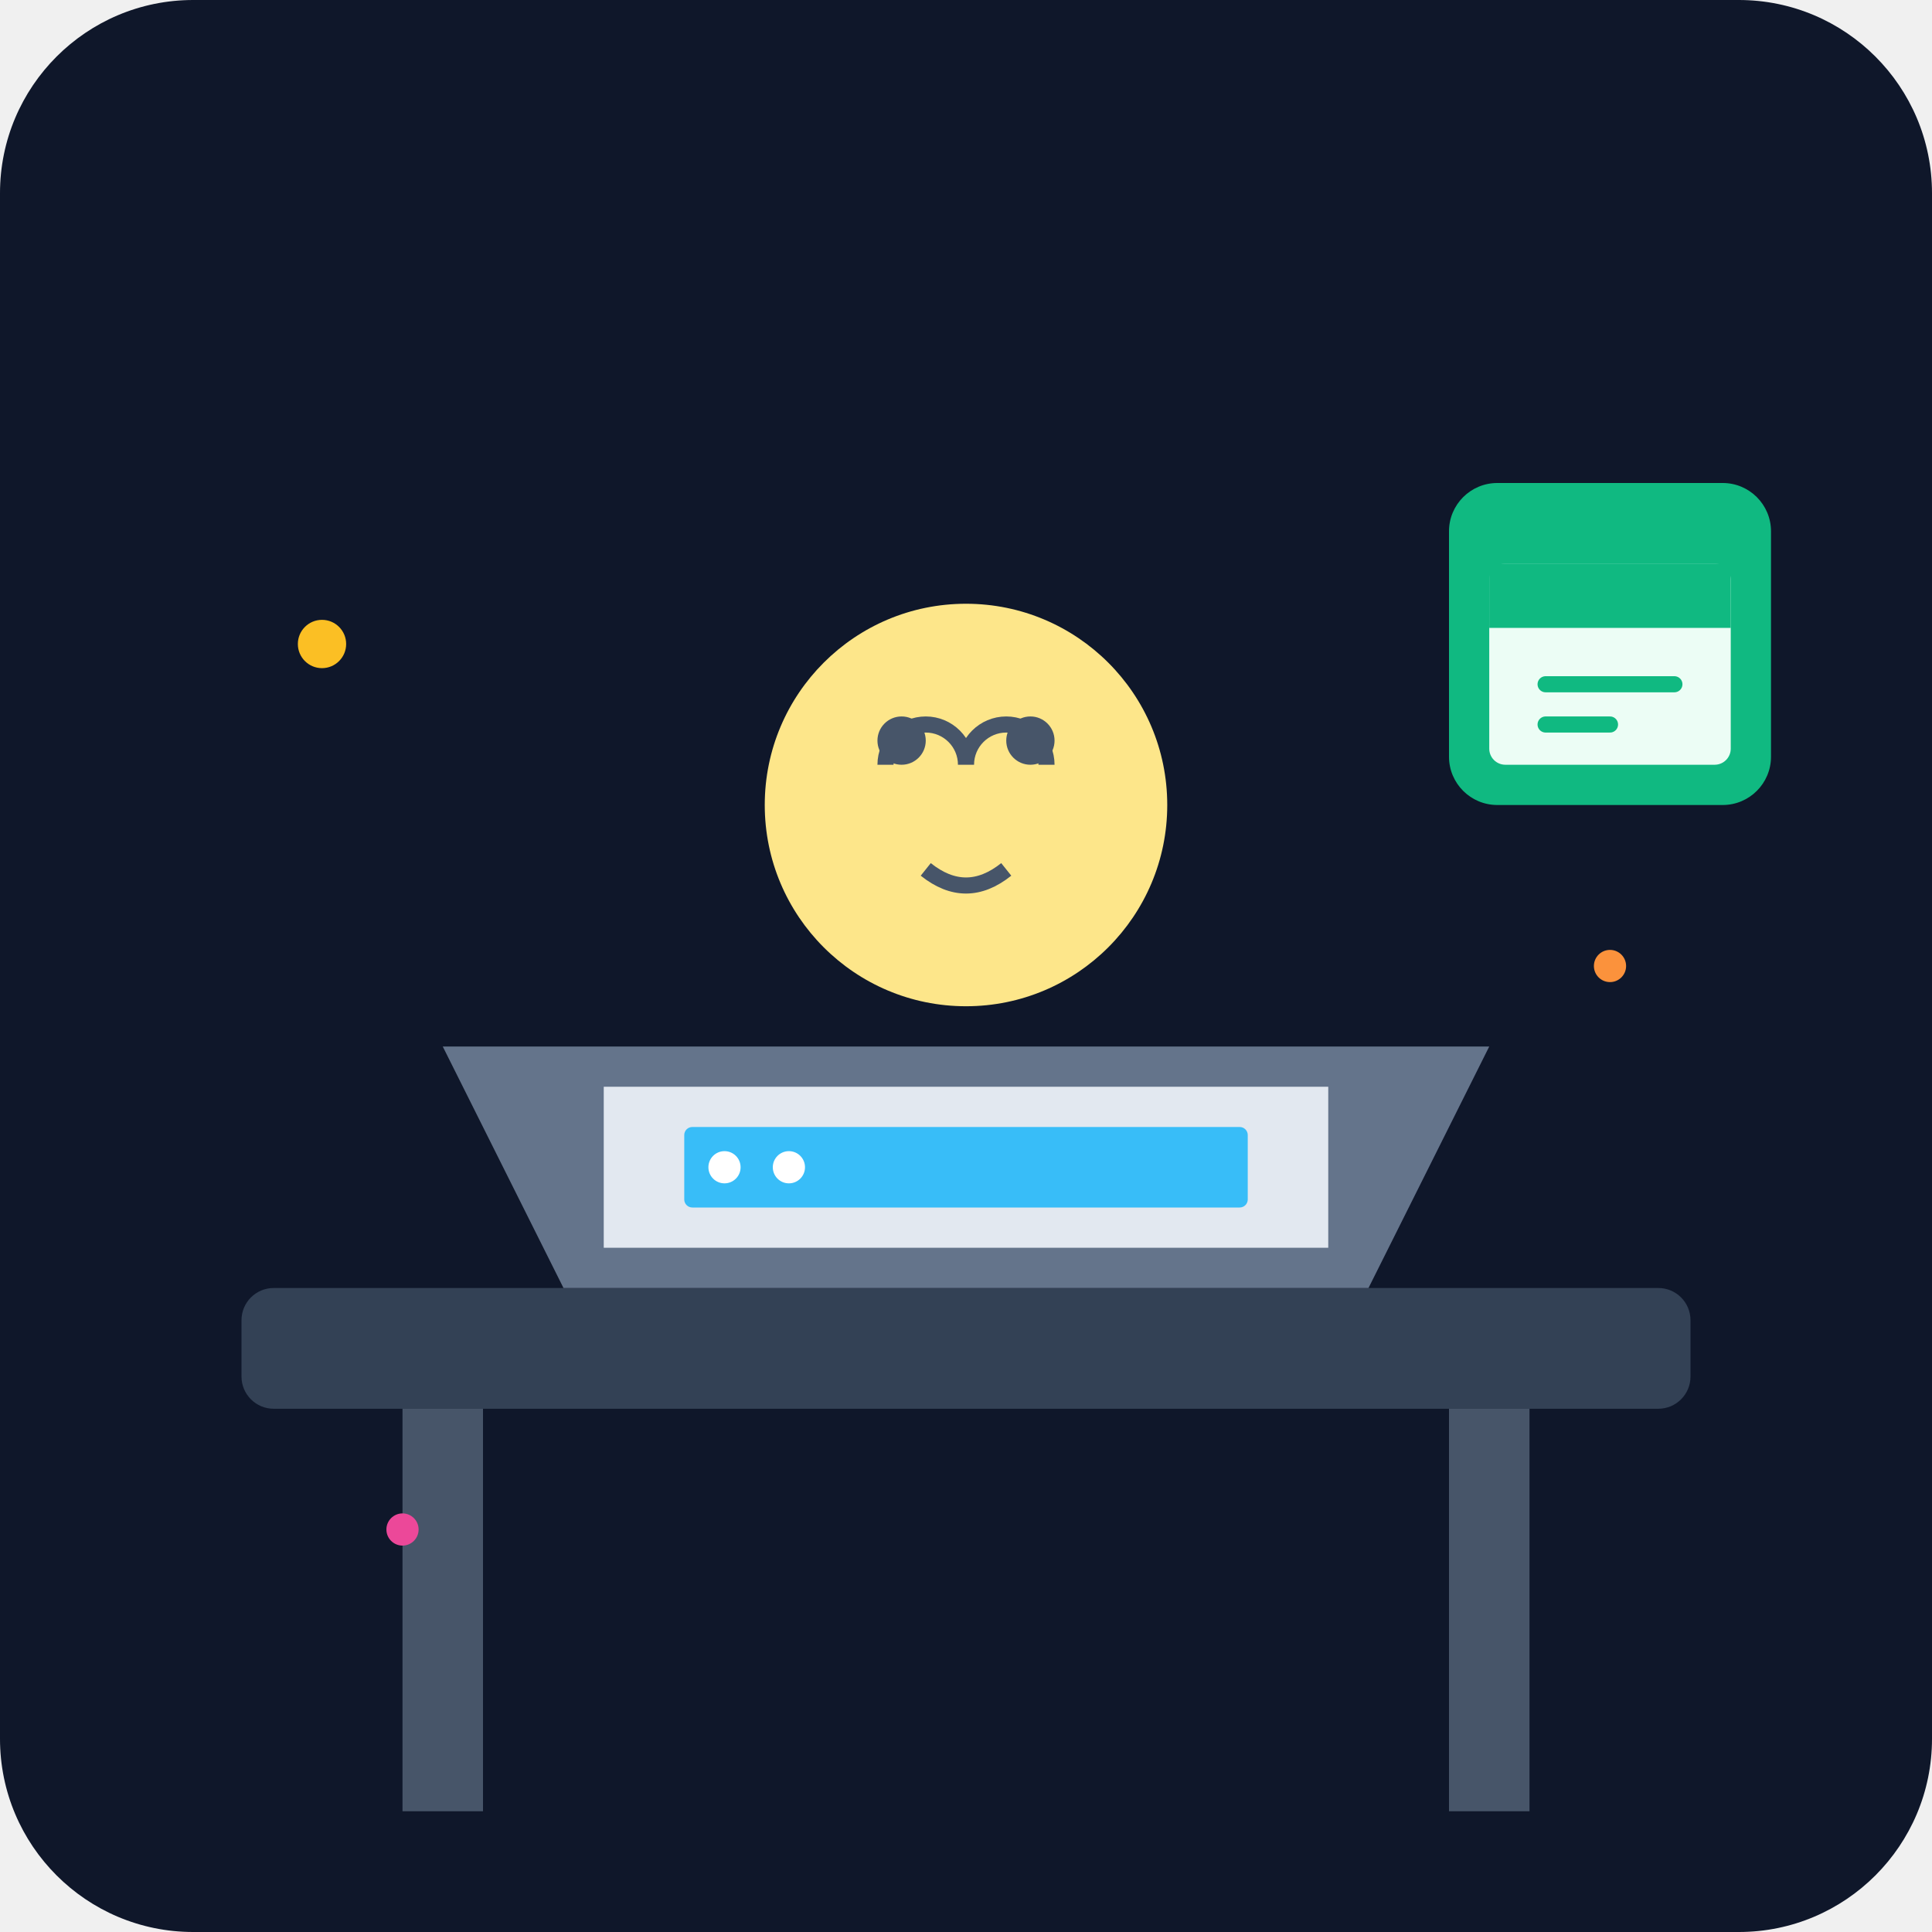
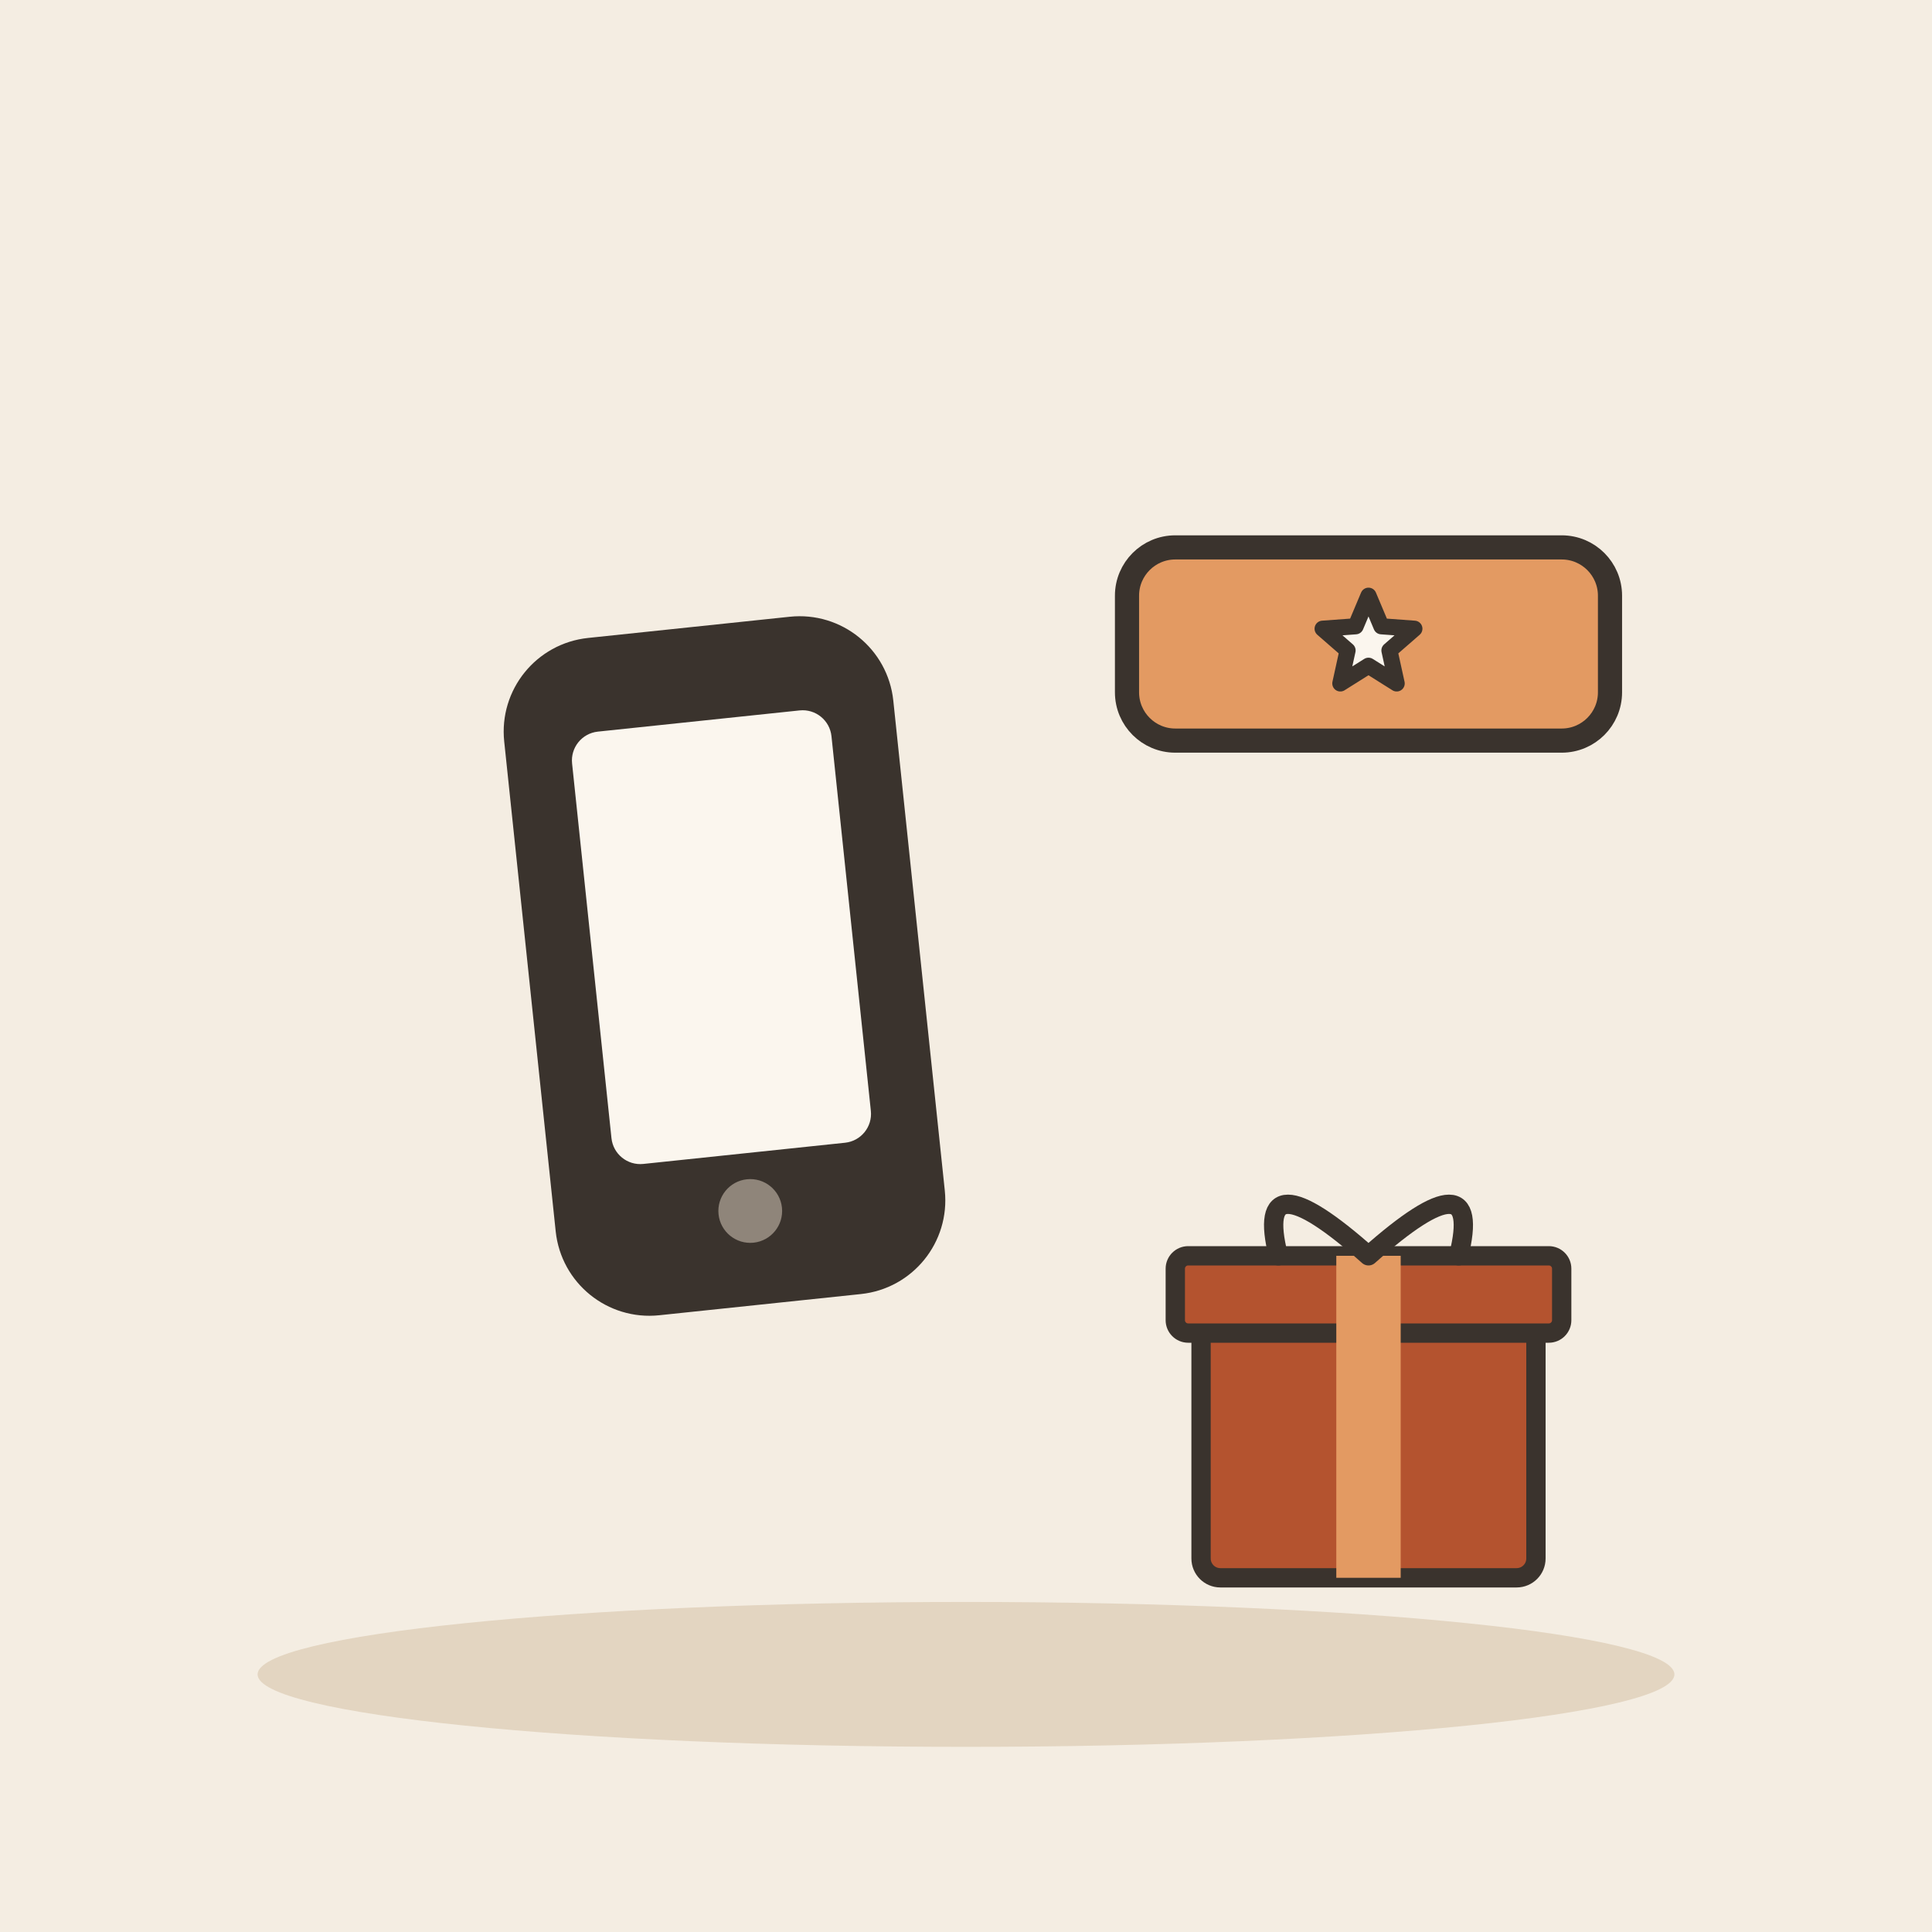
- <svg xmlns="http://www.w3.org/2000/svg" viewBox="0 0 240 240">
-   <defs>
-     <linearGradient id="bgGrad" x1="0" y1="0" x2="0" y2="240">
-       <stop offset="0%" stop-color="#0f172a" />
-       <stop offset="100%" stop-color="#1e293b" />
-     </linearGradient>
-   </defs>
-   <rect width="240" height="240" rx="24" fill="url(#bgGrad)" />
-   <rect x="30" y="160" width="180" height="15" rx="4" fill="#334155" />
-   <rect x="50" y="175" width="10" height="50" fill="#475569" />
-   <rect x="180" y="175" width="10" height="50" fill="#475569" />
-   <path d="M70 160 L170 160 L185 130 L55 130 Z" fill="#64748b" />
-   <path d="M75 135 L165 135 L165 155 L75 155 Z" fill="#e2e8f0" />
-   <rect x="85" y="140" width="70" height="10" rx="1" fill="#38bdf8" />
-   <circle cx="90" cy="145" r="2" fill="#fff" />
-   <circle cx="98" cy="145" r="2" fill="#fff" />
-   <g transform="translate(120, 100)">
-     <circle cx="0" cy="0" r="25" fill="#fde68a" />
-     <path d="M-10 -5 A 5 5 0 0 1 0 -5 A 5 5 0 0 1 10 -5" stroke="#475569" stroke-width="2" fill="none" />
-     <circle cx="-8" cy="-8" r="3" fill="#475569" />
-     <circle cx="8" cy="-8" r="3" fill="#475569" />
-     <path d="M-5 8 Q 0 12 5 8" stroke="#475569" stroke-width="2" fill="none" />
+ <svg xmlns="http://www.w3.org/2000/svg" viewBox="0 0 240 240" data-style="editorial">
+   <rect width="240" height="240" fill="#F4EDE2" />
+   <ellipse cx="120" cy="208" rx="88" ry="9" fill="#E3D5C1" />
+   <g transform="translate(90 120) rotate(-6) scale(1.8 1.8)">
+     <rect x="-12" y="-22" width="24" height="44" rx="5" fill="#3A332D" stroke="#3A332D" stroke-width="3" stroke-linecap="round" stroke-linejoin="round" />
+     <rect x="-9" y="-17" width="18" height="30" rx="2" fill="#FBF6EE" />
+     <circle cx="0" cy="17" r="2.2" fill="#8F857A" />
  </g>
-   <g transform="translate(180, 60)">
-     <rect x="0" y="0" width="40" height="40" rx="6" fill="#10b981" />
-     <rect x="5" y="10" width="30" height="25" rx="2" fill="#ecfdf5" />
-     <rect x="5" y="10" width="30" height="8" fill="#10b981" />
-     <path d="M12 25 L28 25 M12 30 L20 30" stroke="#10b981" stroke-width="2" stroke-linecap="round" />
+   <g transform="translate(170 196) scale(0.8 0.8)">
+     <rect x="-26" y="-40" width="52" height="40" rx="3" fill="#B4532F" stroke="#3A332D" stroke-width="3" stroke-linecap="round" stroke-linejoin="round" />
+     <rect x="-30" y="-50" width="60" height="12" rx="2" fill="#B4532F" stroke="#3A332D" stroke-width="3" stroke-linecap="round" stroke-linejoin="round" />
+     <rect x="-5" y="-50" width="10" height="50" rx="0" fill="#E39A62" />
+     <path d="M0 -50Q-18 -66 -14 -50M0 -50Q18 -66 14 -50" fill="none" stroke="#3A332D" stroke-width="3" stroke-linecap="round" stroke-linejoin="round" />
  </g>
-   <circle cx="40" cy="80" r="3" fill="#fbbf24" />
-   <circle cx="200" cy="120" r="2" fill="#fb923c" />
-   <circle cx="50" cy="190" r="2" fill="#ec4899" />
+   <g transform="translate(170 80)">
+     <rect x="-30" y="-12" width="60" height="24" rx="6" fill="#E39A62" stroke="#3A332D" stroke-width="3" stroke-linecap="round" stroke-linejoin="round" />
+     <path d="M0.0 -6.0L1.6 -2.2L5.7 -1.9L2.6 0.8L3.5 4.9L0.0 2.7L-3.5 4.9L-2.6 0.8L-5.7 -1.9L-1.6 -2.2Z" fill="#FBF6EE" stroke="#3A332D" stroke-width="2" stroke-linecap="round" stroke-linejoin="round" />
+   </g>
</svg>
